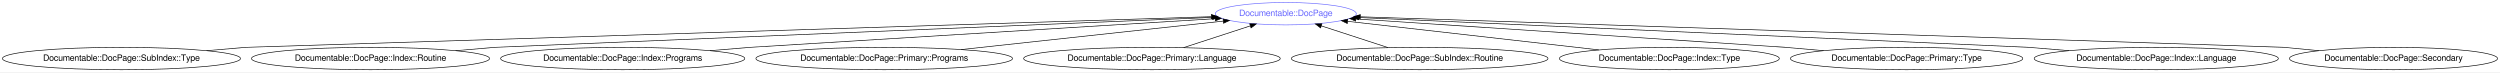
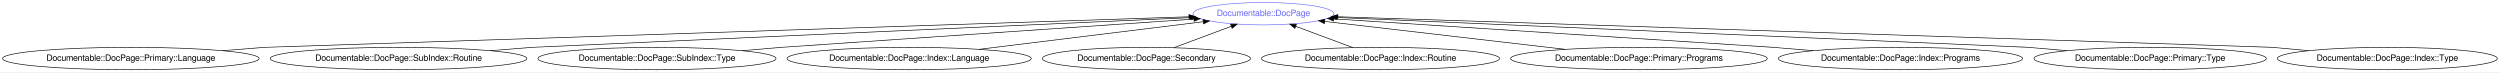
- <svg xmlns="http://www.w3.org/2000/svg" xmlns:xlink="http://www.w3.org/1999/xlink" width="4015pt" height="116pt" viewBox="0.00 0.00 4015.12 116.00">
+ <svg xmlns="http://www.w3.org/2000/svg" xmlns:xlink="http://www.w3.org/1999/xlink" width="4015pt" height="116pt" viewBox="0.00 0.00 4014.82 116.00">
  <g id="graph0" class="graph" transform="scale(1 1) rotate(0) translate(4 112)">
-     <polygon fill="white" stroke="transparent" points="-4,4 -4,-112 4011.12,-112 4011.12,4 -4,4" />
+     <polygon fill="white" stroke="transparent" points="-4,4 -4,-112 4010.82,-112 4010.82,4 -4,4" />
    <g id="node1" class="node">
      <g id="a_node1">
        <a xlink:href="/type/Documentable::DocPage" xlink:title="Documentable::DocPage">
-           <ellipse fill="none" stroke="#6666ff" cx="2061.08" cy="-90" rx="113.18" ry="18" />
-           <text text-anchor="middle" x="2061.08" y="-86.3" font-family="FreeSans" font-size="14.00" fill="#6666ff">Documentable::DocPage</text>
+           <ellipse fill="none" stroke="#6666ff" cx="2025.03" cy="-90" rx="113.18" ry="18" />
+           <text text-anchor="middle" x="2025.03" y="-86.3" font-family="FreeSans" font-size="14.00" fill="#6666ff">Documentable::DocPage</text>
        </a>
      </g>
    </g>
    <g id="node2" class="node">
      <g id="a_node2">
-         <a xlink:href="/type/Documentable::DocPage::SubIndex::Type" xlink:title="Documentable::DocPage::SubIndex::Type">
-           <ellipse fill="none" stroke="#000000" cx="191.08" cy="-18" rx="191.17" ry="18" />
-           <text text-anchor="middle" x="191.08" y="-14.3" font-family="FreeSans" font-size="14.00" fill="#000000">Documentable::DocPage::SubIndex::Type</text>
+         <a xlink:href="/type/Documentable::DocPage::Primary::Language" xlink:title="Documentable::DocPage::Primary::Language">
+           <ellipse fill="none" stroke="#000000" cx="206.03" cy="-18" rx="206.06" ry="18" />
+           <text text-anchor="middle" x="206.03" y="-14.3" font-family="FreeSans" font-size="14.00" fill="#000000">Documentable::DocPage::Primary::Language</text>
        </a>
      </g>
    </g>
    <g id="edge1" class="edge">
-       <path fill="none" stroke="#000000" d="M327.8,-30.62C362.96,-33.61 391.08,-36 391.08,-36 391.08,-36 1558.6,-73.05 1941.24,-85.2" />
-       <polygon fill="#000000" stroke="#000000" points="1941.4,-88.7 1951.51,-85.52 1941.63,-81.71 1941.4,-88.7" />
+       <path fill="none" stroke="#000000" d="M353,-30.62C390.8,-33.61 421.03,-36 421.03,-36 421.03,-36 1532.79,-72.74 1905.15,-85.04" />
+       <polygon fill="#000000" stroke="#000000" points="1905.3,-88.55 1915.41,-85.38 1905.53,-81.55 1905.3,-88.55" />
    </g>
    <g id="node3" class="node">
      <g id="a_node3">
-         <a xlink:href="/type/Documentable::DocPage::Index::Routine" xlink:title="Documentable::DocPage::Index::Routine">
-           <ellipse fill="none" stroke="#000000" cx="591.08" cy="-18" rx="191.17" ry="18" />
-           <text text-anchor="middle" x="591.08" y="-14.3" font-family="FreeSans" font-size="14.00" fill="#000000">Documentable::DocPage::Index::Routine</text>
+         <a xlink:href="/type/Documentable::DocPage::SubIndex::Routine" xlink:title="Documentable::DocPage::SubIndex::Routine">
+           <ellipse fill="none" stroke="#000000" cx="636.03" cy="-18" rx="206.06" ry="18" />
+           <text text-anchor="middle" x="636.03" y="-14.3" font-family="FreeSans" font-size="14.00" fill="#000000">Documentable::DocPage::SubIndex::Routine</text>
        </a>
      </g>
    </g>
    <g id="edge2" class="edge">
-       <path fill="none" stroke="#000000" d="M727.8,-30.62C762.96,-33.61 791.08,-36 791.08,-36 791.08,-36 1628.42,-70.94 1943.28,-84.08" />
-       <polygon fill="#000000" stroke="#000000" points="1943.21,-87.58 1953.35,-84.5 1943.51,-80.59 1943.21,-87.58" />
+       <path fill="none" stroke="#000000" d="M783,-30.62C820.8,-33.61 851.03,-36 851.03,-36 851.03,-36 1610.27,-70.28 1907.62,-83.7" />
+       <polygon fill="#000000" stroke="#000000" points="1907.85,-87.21 1918,-84.17 1908.16,-80.22 1907.85,-87.21" />
    </g>
    <g id="node4" class="node">
      <g id="a_node4">
-         <a xlink:href="/type/Documentable::DocPage::Index::Programs" xlink:title="Documentable::DocPage::Index::Programs">
-           <ellipse fill="none" stroke="#000000" cx="996.08" cy="-18" rx="196.07" ry="18" />
-           <text text-anchor="middle" x="996.08" y="-14.3" font-family="FreeSans" font-size="14.00" fill="#000000">Documentable::DocPage::Index::Programs</text>
+         <a xlink:href="/type/Documentable::DocPage::SubIndex::Type" xlink:title="Documentable::DocPage::SubIndex::Type">
+           <ellipse fill="none" stroke="#000000" cx="1051.03" cy="-18" rx="191.17" ry="18" />
+           <text text-anchor="middle" x="1051.03" y="-14.3" font-family="FreeSans" font-size="14.00" fill="#000000">Documentable::DocPage::SubIndex::Type</text>
        </a>
      </g>
    </g>
    <g id="edge3" class="edge">
-       <path fill="none" stroke="#000000" d="M1136.22,-30.62C1172.25,-33.61 1201.08,-36 1201.08,-36 1201.08,-36 1713.91,-67.6 1947.54,-82" />
-       <polygon fill="#000000" stroke="#000000" points="1947.58,-85.51 1957.77,-82.63 1948.01,-78.52 1947.58,-85.51" />
+       <path fill="none" stroke="#000000" d="M1187.75,-30.62C1222.91,-33.61 1251.03,-36 1251.03,-36 1251.03,-36 1699.12,-66.68 1913.42,-81.36" />
+       <polygon fill="#000000" stroke="#000000" points="1913.23,-84.85 1923.45,-82.04 1913.71,-77.87 1913.23,-84.85" />
    </g>
    <g id="node5" class="node">
      <g id="a_node5">
-         <a xlink:href="/type/Documentable::DocPage::Primary::Programs" xlink:title="Documentable::DocPage::Primary::Programs">
-           <ellipse fill="none" stroke="#000000" cx="1416.08" cy="-18" rx="206.06" ry="18" />
-           <text text-anchor="middle" x="1416.08" y="-14.3" font-family="FreeSans" font-size="14.00" fill="#000000">Documentable::DocPage::Primary::Programs</text>
+         <a xlink:href="/type/Documentable::DocPage::Index::Language" xlink:title="Documentable::DocPage::Index::Language">
+           <ellipse fill="none" stroke="#000000" cx="1456.03" cy="-18" rx="196.07" ry="18" />
+           <text text-anchor="middle" x="1456.03" y="-14.3" font-family="FreeSans" font-size="14.00" fill="#000000">Documentable::DocPage::Index::Language</text>
        </a>
      </g>
    </g>
    <g id="edge4" class="edge">
-       <path fill="none" stroke="#000000" d="M1539.68,-32.41C1662.01,-45.69 1846.97,-65.76 1960.56,-78.09" />
-       <polygon fill="#000000" stroke="#000000" points="1960.33,-81.59 1970.65,-79.19 1961.08,-74.63 1960.33,-81.59" />
+       <path fill="none" stroke="#000000" d="M1568.11,-32.79C1673.12,-45.71 1828.46,-64.82 1928.22,-77.09" />
+       <polygon fill="#000000" stroke="#000000" points="1927.94,-80.58 1938.3,-78.33 1928.8,-73.63 1927.94,-80.58" />
    </g>
    <g id="node6" class="node">
      <g id="a_node6">
-         <a xlink:href="/type/Documentable::DocPage::Primary::Language" xlink:title="Documentable::DocPage::Primary::Language">
-           <ellipse fill="none" stroke="#000000" cx="1846.08" cy="-18" rx="206.06" ry="18" />
-           <text text-anchor="middle" x="1846.08" y="-14.3" font-family="FreeSans" font-size="14.00" fill="#000000">Documentable::DocPage::Primary::Language</text>
+         <a xlink:href="/type/Documentable::DocPage::Secondary" xlink:title="Documentable::DocPage::Secondary">
+           <ellipse fill="none" stroke="#000000" cx="1837.03" cy="-18" rx="167.07" ry="18" />
+           <text text-anchor="middle" x="1837.03" y="-14.3" font-family="FreeSans" font-size="14.00" fill="#000000">Documentable::DocPage::Secondary</text>
        </a>
      </g>
    </g>
    <g id="edge5" class="edge">
-       <path fill="none" stroke="#000000" d="M1896.76,-35.5C1928.97,-45.99 1970.72,-59.58 2004.07,-70.44" />
-       <polygon fill="#000000" stroke="#000000" points="2003.1,-73.8 2013.69,-73.57 2005.26,-67.15 2003.1,-73.8" />
+       <path fill="none" stroke="#000000" d="M1881.11,-35.41C1908.7,-45.69 1944.38,-58.97 1973.31,-69.74" />
+       <polygon fill="#000000" stroke="#000000" points="1972.25,-73.08 1982.85,-73.29 1974.7,-66.52 1972.25,-73.08" />
    </g>
    <g id="node7" class="node">
      <g id="a_node7">
-         <a xlink:href="/type/Documentable::DocPage::SubIndex::Routine" xlink:title="Documentable::DocPage::SubIndex::Routine">
-           <ellipse fill="none" stroke="#000000" cx="2276.08" cy="-18" rx="206.06" ry="18" />
-           <text text-anchor="middle" x="2276.08" y="-14.3" font-family="FreeSans" font-size="14.00" fill="#000000">Documentable::DocPage::SubIndex::Routine</text>
+         <a xlink:href="/type/Documentable::DocPage::Index::Routine" xlink:title="Documentable::DocPage::Index::Routine">
+           <ellipse fill="none" stroke="#000000" cx="2213.03" cy="-18" rx="191.17" ry="18" />
+           <text text-anchor="middle" x="2213.03" y="-14.3" font-family="FreeSans" font-size="14.00" fill="#000000">Documentable::DocPage::Index::Routine</text>
        </a>
      </g>
    </g>
    <g id="edge6" class="edge">
-       <path fill="none" stroke="#000000" d="M2225.4,-35.5C2193.2,-45.99 2151.45,-59.58 2118.09,-70.44" />
-       <polygon fill="#000000" stroke="#000000" points="2116.9,-67.15 2108.48,-73.57 2119.07,-73.8 2116.9,-67.15" />
+       <path fill="none" stroke="#000000" d="M2168.48,-35.59C2140.97,-45.83 2105.56,-59.02 2076.8,-69.72" />
+       <polygon fill="#000000" stroke="#000000" points="2075.48,-66.48 2067.33,-73.25 2077.92,-73.04 2075.48,-66.48" />
    </g>
    <g id="node8" class="node">
      <g id="a_node8">
-         <a xlink:href="/type/Documentable::DocPage::Index::Type" xlink:title="Documentable::DocPage::Index::Type">
-           <ellipse fill="none" stroke="#000000" cx="2677.08" cy="-18" rx="176.57" ry="18" />
-           <text text-anchor="middle" x="2677.08" y="-14.3" font-family="FreeSans" font-size="14.00" fill="#000000">Documentable::DocPage::Index::Type</text>
+         <a xlink:href="/type/Documentable::DocPage::Primary::Programs" xlink:title="Documentable::DocPage::Primary::Programs">
+           <ellipse fill="none" stroke="#000000" cx="2628.03" cy="-18" rx="206.06" ry="18" />
+           <text text-anchor="middle" x="2628.03" y="-14.3" font-family="FreeSans" font-size="14.00" fill="#000000">Documentable::DocPage::Primary::Programs</text>
        </a>
      </g>
    </g>
    <g id="edge7" class="edge">
-       <path fill="none" stroke="#000000" d="M2563.74,-31.88C2448.16,-45.01 2270.61,-65.19 2160.39,-77.72" />
-       <polygon fill="#000000" stroke="#000000" points="2159.81,-74.26 2150.27,-78.87 2160.6,-81.21 2159.81,-74.26" />
+       <path fill="none" stroke="#000000" d="M2509.62,-32.75C2396.81,-45.84 2228.98,-65.32 2123.35,-77.59" />
+       <polygon fill="#000000" stroke="#000000" points="2122.86,-74.12 2113.33,-78.75 2123.67,-81.07 2122.86,-74.12" />
    </g>
    <g id="node9" class="node">
      <g id="a_node9">
-         <a xlink:href="/type/Documentable::DocPage::Primary::Type" xlink:title="Documentable::DocPage::Primary::Type">
-           <ellipse fill="none" stroke="#000000" cx="3058.08" cy="-18" rx="186.57" ry="18" />
-           <text text-anchor="middle" x="3058.08" y="-14.3" font-family="FreeSans" font-size="14.00" fill="#000000">Documentable::DocPage::Primary::Type</text>
+         <a xlink:href="/type/Documentable::DocPage::Index::Programs" xlink:title="Documentable::DocPage::Index::Programs">
+           <ellipse fill="none" stroke="#000000" cx="3048.03" cy="-18" rx="196.07" ry="18" />
+           <text text-anchor="middle" x="3048.03" y="-14.3" font-family="FreeSans" font-size="14.00" fill="#000000">Documentable::DocPage::Index::Programs</text>
        </a>
      </g>
    </g>
    <g id="edge8" class="edge">
-       <path fill="none" stroke="#000000" d="M2924.78,-30.62C2890.5,-33.61 2863.08,-36 2863.08,-36 2863.08,-36 2394.2,-66.99 2173.47,-81.57" />
-       <polygon fill="#000000" stroke="#000000" points="2173.22,-78.08 2163.47,-82.23 2173.68,-85.07 2173.22,-78.08" />
+       <path fill="none" stroke="#000000" d="M2907.89,-30.62C2871.86,-33.61 2843.03,-36 2843.03,-36 2843.03,-36 2362.39,-67.14 2137.97,-81.68" />
+       <polygon fill="#000000" stroke="#000000" points="2137.56,-78.2 2127.8,-82.34 2138.01,-85.19 2137.56,-78.2" />
    </g>
    <g id="node10" class="node">
      <g id="a_node10">
-         <a xlink:href="/type/Documentable::DocPage::Index::Language" xlink:title="Documentable::DocPage::Index::Language">
-           <ellipse fill="none" stroke="#000000" cx="3459.08" cy="-18" rx="196.07" ry="18" />
-           <text text-anchor="middle" x="3459.08" y="-14.3" font-family="FreeSans" font-size="14.00" fill="#000000">Documentable::DocPage::Index::Language</text>
+         <a xlink:href="/type/Documentable::DocPage::Primary::Type" xlink:title="Documentable::DocPage::Primary::Type">
+           <ellipse fill="none" stroke="#000000" cx="3449.03" cy="-18" rx="186.57" ry="18" />
+           <text text-anchor="middle" x="3449.03" y="-14.3" font-family="FreeSans" font-size="14.00" fill="#000000">Documentable::DocPage::Primary::Type</text>
        </a>
      </g>
    </g>
    <g id="edge9" class="edge">
-       <path fill="none" stroke="#000000" d="M3318.95,-30.62C3282.91,-33.61 3254.08,-36 3254.08,-36 3254.08,-36 2479.01,-70.43 2178.33,-83.79" />
-       <polygon fill="#000000" stroke="#000000" points="2178.1,-80.3 2168.27,-84.24 2178.41,-87.29 2178.1,-80.3" />
+       <path fill="none" stroke="#000000" d="M3315.32,-30.6C3280.74,-33.6 3253.03,-36 3253.03,-36 3253.03,-36 2450.43,-70.64 2142.95,-83.91" />
+       <polygon fill="#000000" stroke="#000000" points="2142.5,-80.43 2132.66,-84.35 2142.81,-87.42 2142.5,-80.43" />
    </g>
    <g id="node11" class="node">
      <g id="a_node11">
-         <a xlink:href="/type/Documentable::DocPage::Secondary" xlink:title="Documentable::DocPage::Secondary">
-           <ellipse fill="none" stroke="#000000" cx="3840.08" cy="-18" rx="167.07" ry="18" />
-           <text text-anchor="middle" x="3840.08" y="-14.3" font-family="FreeSans" font-size="14.00" fill="#000000">Documentable::DocPage::Secondary</text>
+         <a xlink:href="/type/Documentable::DocPage::Index::Type" xlink:title="Documentable::DocPage::Index::Type">
+           <ellipse fill="none" stroke="#000000" cx="3830.03" cy="-18" rx="176.57" ry="18" />
+           <text text-anchor="middle" x="3830.03" y="-14.3" font-family="FreeSans" font-size="14.00" fill="#000000">Documentable::DocPage::Index::Type</text>
        </a>
      </g>
    </g>
    <g id="edge10" class="edge">
-       <path fill="none" stroke="#000000" d="M3720.25,-30.57C3689.09,-33.58 3664.08,-36 3664.08,-36 3664.08,-36 2553.02,-72.74 2180.89,-85.04" />
-       <polygon fill="#000000" stroke="#000000" points="2180.51,-81.55 2170.63,-85.38 2180.74,-88.55 2180.51,-81.55" />
+       <path fill="none" stroke="#000000" d="M3703.57,-30.62C3671.05,-33.61 3645.03,-36 3645.03,-36 3645.03,-36 2519.02,-72.84 2144.53,-85.09" />
+       <polygon fill="#000000" stroke="#000000" points="2144.35,-81.59 2134.47,-85.42 2144.58,-88.59 2144.35,-81.59" />
    </g>
  </g>
</svg>
